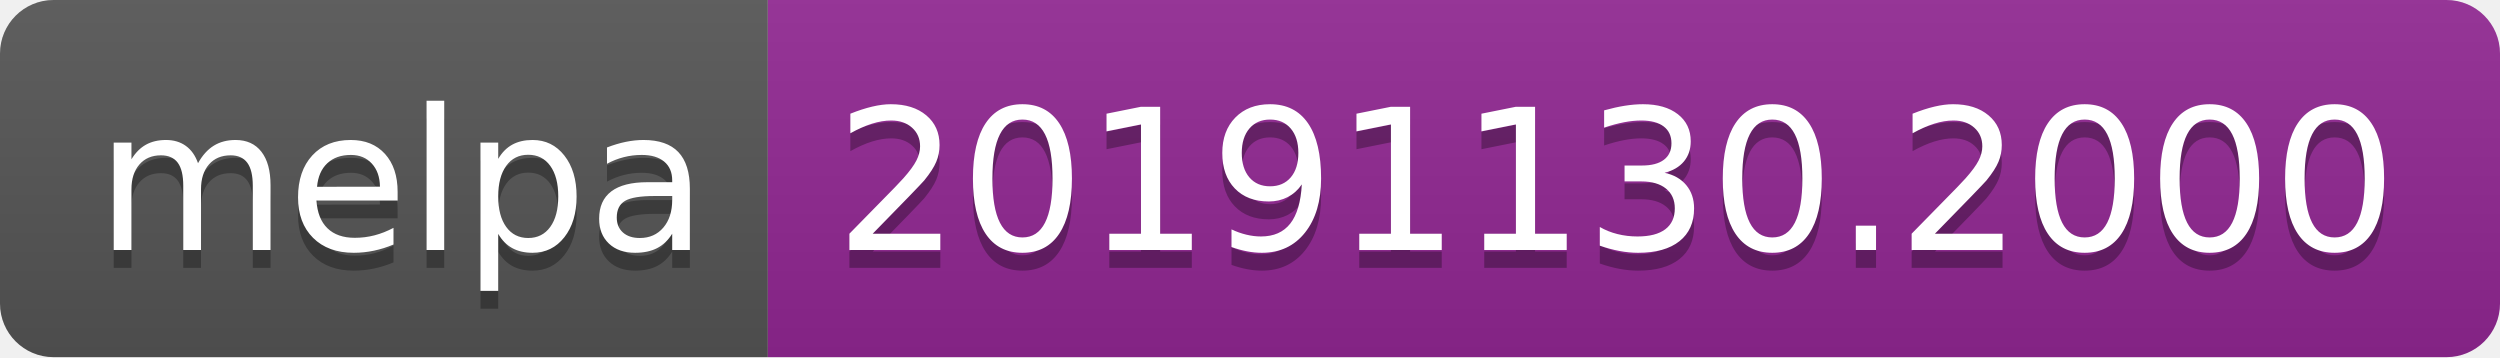
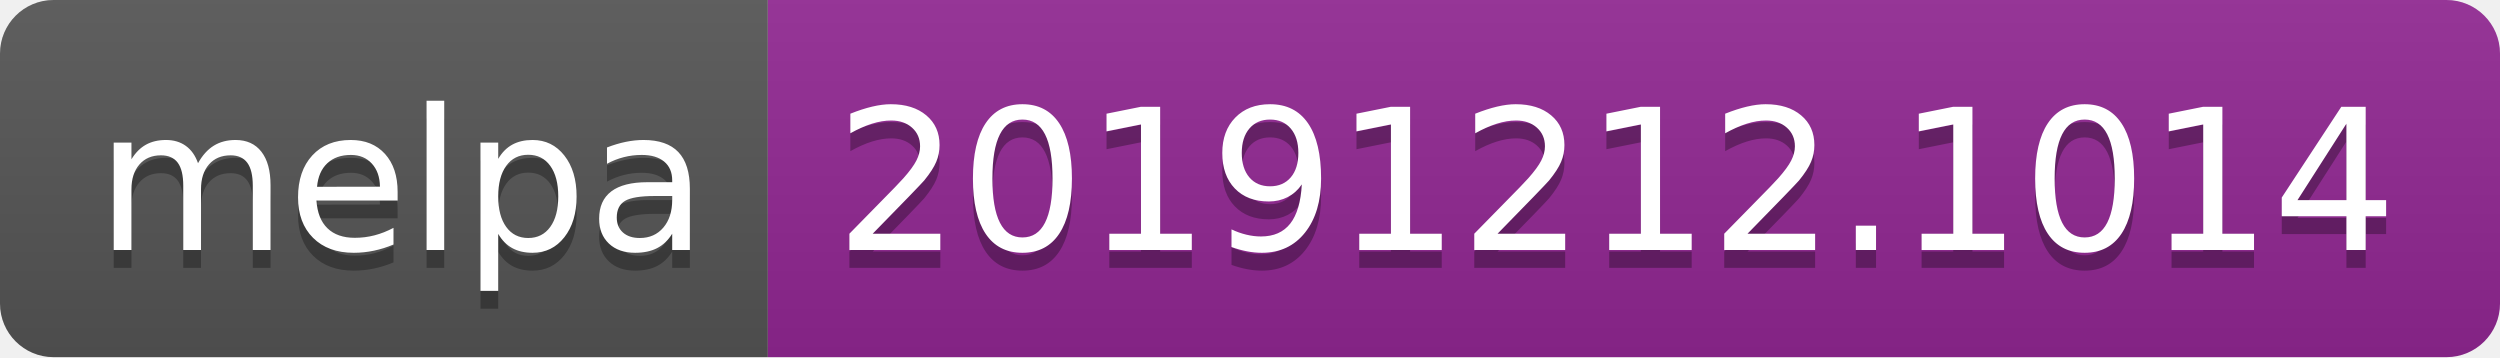
<svg xmlns="http://www.w3.org/2000/svg" width="140" height="20">
  <linearGradient id="b" x2="0" y2="100%">
    <stop offset="0" stop-color="#bbb" stop-opacity=".1" />
    <stop offset="1" stop-opacity=".1" />
  </linearGradient>
  <clipPath id="a">
    <rect width="140" height="20" rx="3" fill="#fff" />
  </clipPath>
  <g clip-path="url(#a)">
    <path fill="#555" d="M0 0h43v20H0z" />
    <path fill="#922793" d="M43 0h97v20H43z" />
    <path fill="url(#b)" d="M0 0h140v20H0z" />
  </g>
  <g fill="#fff" text-anchor="middle" font-family="DejaVu Sans,Verdana,Geneva,sans-serif" font-size="110">
    <text x="225" y="150" fill="#010101" fill-opacity=".3" transform="scale(.1)" textLength="330">melpa</text>
    <text x="225" y="140" transform="scale(.1)" textLength="330">melpa</text>
-     <text x="905" y="150" fill="#010101" fill-opacity=".3" transform="scale(.1)" textLength="870">20191130.2000</text>
-     <text x="905" y="140" transform="scale(.1)" textLength="870">20191130.2000</text>
+     <text x="905" y="150" fill="#010101" fill-opacity=".3" transform="scale(.1)" textLength="870">20191212.1014</text>
+     <text x="905" y="140" transform="scale(.1)" textLength="870">20191212.1014</text>
  </g>
</svg>
